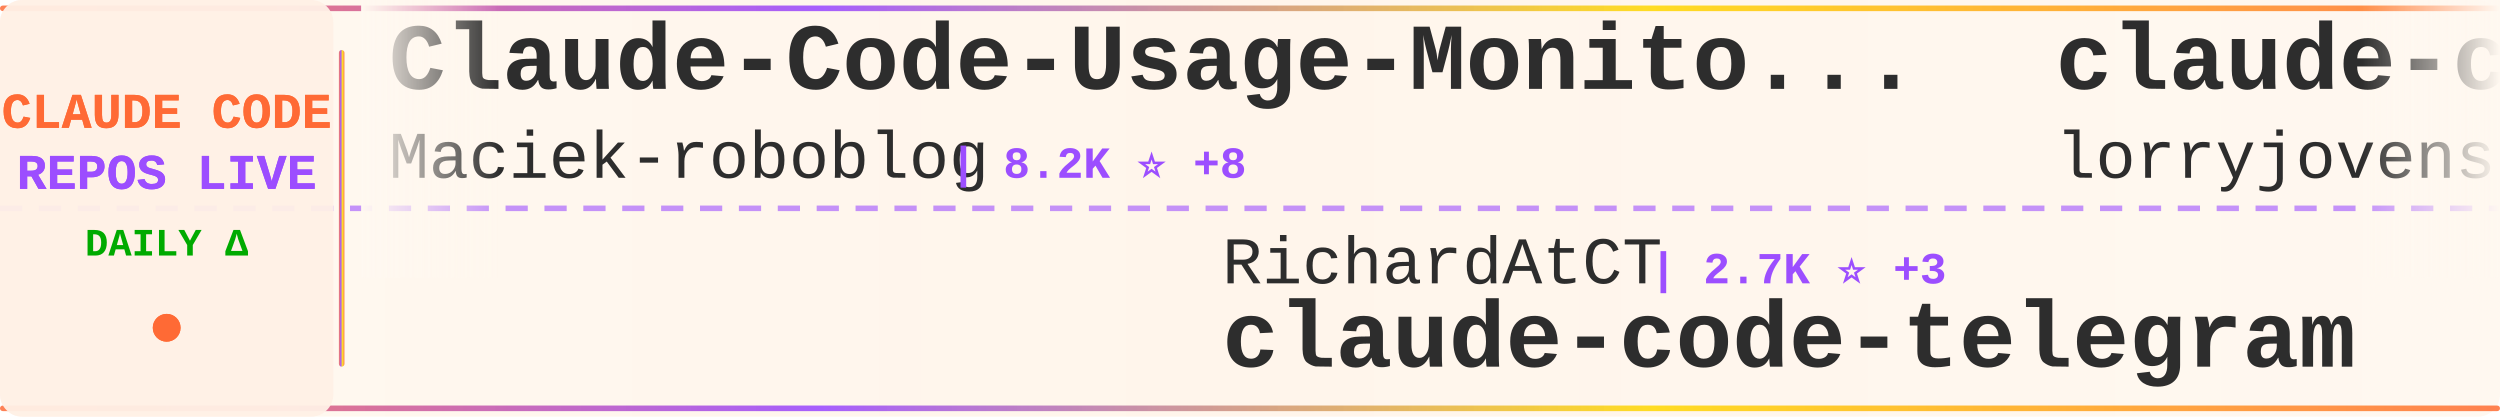
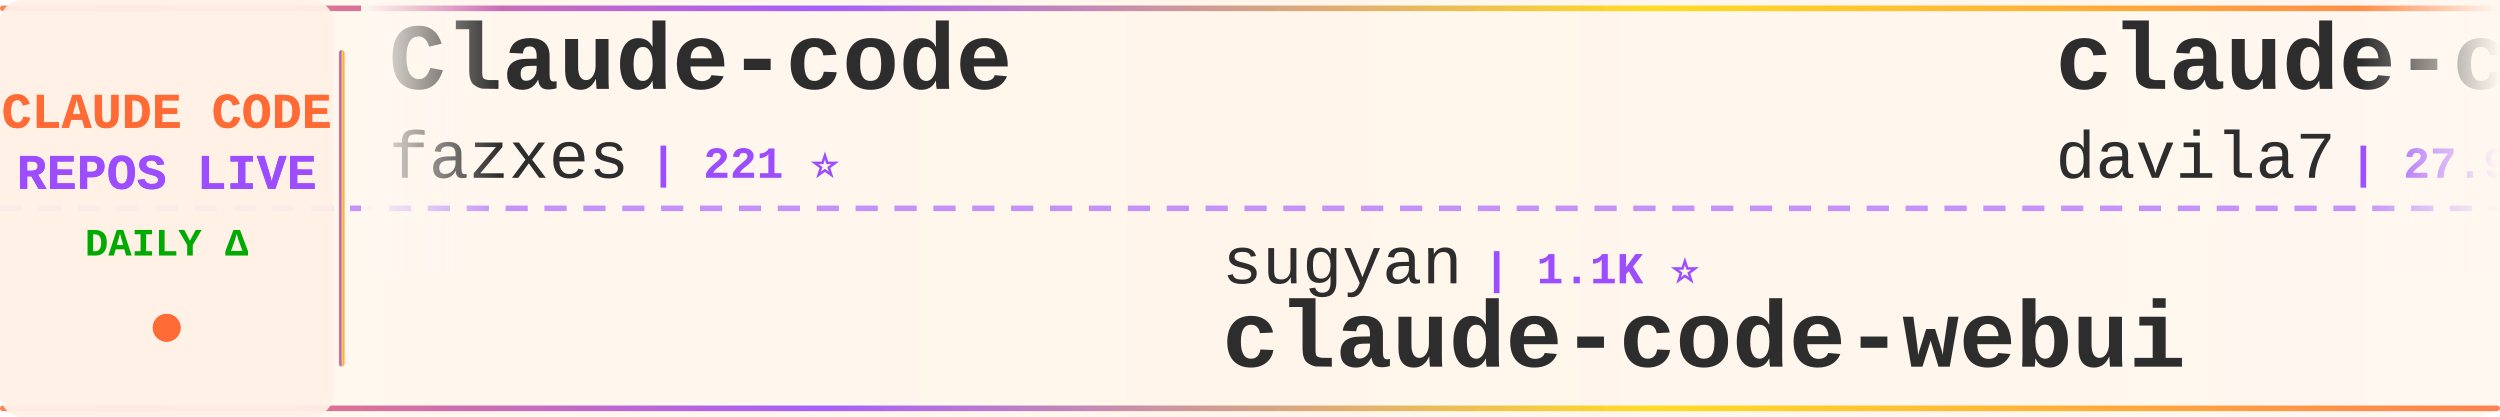
<svg xmlns="http://www.w3.org/2000/svg" width="900" height="150">
  <defs>
    <linearGradient id="tickerBg" x1="0%" y1="0%" x2="100%" y2="0%">
      <stop offset="0%" style="stop-color:#fff8f0;stop-opacity:0.98" />
      <stop offset="50%" style="stop-color:#fff5eb;stop-opacity:1" />
      <stop offset="100%" style="stop-color:#fff8f0;stop-opacity:0.98" />
    </linearGradient>
    <linearGradient id="borderGrad" x1="0%" y1="0%" x2="100%" y2="0%">
      <stop offset="0%" style="stop-color:#FF6B35;stop-opacity:0.85">
        <animate attributeName="stop-opacity" values="0.85;1;0.85" dur="2s" repeatCount="indefinite" />
      </stop>
      <stop offset="33%" style="stop-color:#9C4EFF;stop-opacity:0.9">
        <animate attributeName="stop-opacity" values="0.9;1;0.9" dur="2.2s" repeatCount="indefinite" />
      </stop>
      <stop offset="66%" style="stop-color:#FFD700;stop-opacity:0.85">
        <animate attributeName="stop-opacity" values="0.85;1;0.85" dur="1.8s" repeatCount="indefinite" />
      </stop>
      <stop offset="100%" style="stop-color:#FF6B35;stop-opacity:0.85">
        <animate attributeName="stop-opacity" values="0.85;1;0.85" dur="2s" repeatCount="indefinite" />
      </stop>
    </linearGradient>
    <filter id="textGlow">
      <feGaussianBlur stdDeviation="0.15" result="coloredBlur" />
      <feMerge>
        <feMergeNode in="coloredBlur" />
        <feMergeNode in="SourceGraphic" />
      </feMerge>
    </filter>
    <filter id="metricGlow">
      <feGaussianBlur stdDeviation="0.2" result="coloredBlur" />
      <feMerge>
        <feMergeNode in="coloredBlur" />
        <feMergeNode in="SourceGraphic" />
      </feMerge>
    </filter>
    <linearGradient id="leftFade" x1="0%" y1="0%" x2="100%" y2="0%">
      <stop offset="0%" style="stop-color:#fff8f0;stop-opacity:1" />
      <stop offset="100%" style="stop-color:#fff8f0;stop-opacity:0" />
    </linearGradient>
    <linearGradient id="rightFade" x1="0%" y1="0%" x2="100%" y2="0%">
      <stop offset="0%" style="stop-color:#fff8f0;stop-opacity:0" />
      <stop offset="100%" style="stop-color:#fff8f0;stop-opacity:1" />
    </linearGradient>
  </defs>
  <rect width="900" height="150" fill="url(#tickerBg)" rx="8" />
  <rect x="0" y="2" width="900" height="2" fill="url(#borderGrad)" rx="1" />
  <rect x="0" y="146" width="900" height="2" fill="url(#borderGrad)" rx="1" />
  <line x1="0" y1="75" x2="900" y2="75" stroke="#9C4EFF" stroke-width="2" stroke-dasharray="8 6" opacity="0.6" />
  <rect x="0" y="0" width="120" height="150" fill="#fff0e6" opacity="0.95" rx="8" />
  <text x="60" y="46" font-family="'Courier New', monospace" font-size="18" font-weight="bold" fill="#FF6B35" text-anchor="middle" filter="url(#textGlow)">
    CLAUDE CODE
  </text>
  <text x="60" y="68" font-family="'Courier New', monospace" font-size="18" font-weight="bold" fill="#9C4EFF" text-anchor="middle" filter="url(#textGlow)">
    REPOS LIVE
  </text>
  <text x="60" y="92" font-family="'Courier New', monospace" font-size="14" font-weight="bold" fill="#00aa00" text-anchor="middle">
    DAILY Δ
  </text>
  <circle cx="60" cy="118" r="5" fill="#FF6B35" filter="url(#metricGlow)">
    <animate attributeName="r" values="4;6;4" dur="1.5s" repeatCount="indefinite" />
    <animate attributeName="opacity" values="0.6;1;0.6" dur="1.5s" repeatCount="indefinite" />
  </circle>
  <rect x="122" y="18" width="2" height="114" fill="url(#borderGrad)" rx="1" />
  <clipPath id="tickerClip">
    <rect x="130" y="0" width="770" height="150" />
  </clipPath>
  <g clip-path="url(#tickerClip)">
    <g id="tickerItems">
      <animateTransform attributeName="transform" attributeType="XML" type="translate" from="0 0" to="-3000 0" dur="54s" repeatCount="indefinite" />
      <g transform="translate(0, 0)">
-         <text x="140" y="32" font-family="'Courier New', monospace" font-size="34" font-weight="bold" fill="#2d2d2d">Claude-Code-Usage-Monito...</text>
-         <text x="140" y="64" font-family="'Courier New', monospace" font-size="24" font-weight="normal" fill="#2d2d2d" opacity="1.0">Maciek-roboblog</text>
-         <text x="342" y="64" font-family="'Courier New', monospace" font-size="16" font-weight="bold" fill="#9C4EFF"> | 8.2K ⭐ +8</text>
+         <text x="140" y="32" font-family="'Courier New', monospace" font-size="34" font-weight="bold" fill="#2d2d2d">Claude-code</text>
+         <text x="140" y="64" font-family="'Courier New', monospace" font-size="24" font-weight="normal" fill="#2d2d2d" opacity="1.0">fazxes</text>
+         <text x="234" y="64" font-family="'Courier New', monospace" font-size="16" font-weight="bold" fill="#9C4EFF"> | 221 ⭐</text>
      </g>
      <g transform="translate(300, 0)">
-         <text x="140" y="102" font-family="'Courier New', monospace" font-size="24" font-weight="normal" fill="#2d2d2d" opacity="1.0">RichardAtCT</text>
-         <text x="294" y="102" font-family="'Courier New', monospace" font-size="16" font-weight="bold" fill="#9C4EFF"> | 2.7K ⭐ +3</text>
-         <text x="140" y="132" font-family="'Courier New', monospace" font-size="34" font-weight="bold" fill="#2d2d2d">claude-code-telegram</text>
+         <text x="140" y="102" font-family="'Courier New', monospace" font-size="24" font-weight="normal" fill="#2d2d2d" opacity="1.0">sugyan</text>
+         <text x="234" y="102" font-family="'Courier New', monospace" font-size="16" font-weight="bold" fill="#9C4EFF"> | 1.1K ⭐</text>
+         <text x="140" y="132" font-family="'Courier New', monospace" font-size="34" font-weight="bold" fill="#2d2d2d">claude-code-webui</text>
      </g>
      <g transform="translate(600, 0)">
-         <text x="140" y="32" font-family="'Courier New', monospace" font-size="34" font-weight="bold" fill="#2d2d2d">claude-code-rust</text>
-         <text x="140" y="64" font-family="'Courier New', monospace" font-size="24" font-weight="normal" fill="#2d2d2d" opacity="1.0">lorryjovens-hub</text>
-         <text x="342" y="64" font-family="'Courier New', monospace" font-size="16" font-weight="bold" fill="#9C4EFF"> | 1.6K ⭐</text>
+         <text x="140" y="32" font-family="'Courier New', monospace" font-size="34" font-weight="bold" fill="#2d2d2d">claude-code-templates</text>
+         <text x="140" y="64" font-family="'Courier New', monospace" font-size="24" font-weight="normal" fill="#2d2d2d" opacity="1.0">davila7</text>
+         <text x="246" y="64" font-family="'Courier New', monospace" font-size="16" font-weight="bold" fill="#9C4EFF"> | 27.9K ⭐ +28</text>
      </g>
      <g transform="translate(900, 0)">
-         <text x="140" y="102" font-family="'Courier New', monospace" font-size="24" font-weight="normal" fill="#2d2d2d" opacity="1.0">anthropics</text>
-         <text x="282" y="102" font-family="'Courier New', monospace" font-size="16" font-weight="bold" fill="#9C4EFF"> | 5.2K ⭐ +32</text>
-         <text x="140" y="132" font-family="'Courier New', monospace" font-size="34" font-weight="bold" fill="#2d2d2d">claude-code-security-rev...</text>
+         <text x="140" y="102" font-family="'Courier New', monospace" font-size="24" font-weight="normal" fill="#2d2d2d" opacity="1.0">VoltAgent</text>
+         <text x="270" y="102" font-family="'Courier New', monospace" font-size="16" font-weight="bold" fill="#9C4EFF"> | 21.6K ⭐ +73</text>
+         <text x="140" y="132" font-family="'Courier New', monospace" font-size="34" font-weight="bold" fill="#2d2d2d">awesome-claude-code-suba...</text>
      </g>
      <g transform="translate(1200, 0)">
-         <text x="140" y="32" font-family="'Courier New', monospace" font-size="34" font-weight="bold" fill="#2d2d2d">claude-code-guide</text>
-         <text x="140" y="64" font-family="'Courier New', monospace" font-size="24" font-weight="normal" fill="#2d2d2d" opacity="1.0">Cranot</text>
-         <text x="234" y="64" font-family="'Courier New', monospace" font-size="16" font-weight="bold" fill="#9C4EFF"> | 2.8K ⭐ +2</text>
+         <text x="140" y="32" font-family="'Courier New', monospace" font-size="34" font-weight="bold" fill="#2d2d2d">claude-code-local</text>
+         <text x="140" y="64" font-family="'Courier New', monospace" font-size="24" font-weight="normal" fill="#2d2d2d" opacity="1.0">nicedreamzapp</text>
+         <text x="318" y="64" font-family="'Courier New', monospace" font-size="16" font-weight="bold" fill="#9C4EFF"> | 2.7K ⭐ +7</text>
      </g>
      <g transform="translate(1500, 0)">
-         <text x="140" y="102" font-family="'Courier New', monospace" font-size="24" font-weight="normal" fill="#2d2d2d" opacity="1.0">andrew-kramer-inno</text>
-         <text x="378" y="102" font-family="'Courier New', monospace" font-size="16" font-weight="bold" fill="#9C4EFF"> | 592 ⭐</text>
-         <text x="140" y="132" font-family="'Courier New', monospace" font-size="34" font-weight="bold" fill="#2d2d2d">claude-code-source-build</text>
+         <text x="140" y="102" font-family="'Courier New', monospace" font-size="24" font-weight="normal" fill="#2d2d2d" opacity="1.0">jqueryscript</text>
+         <text x="306" y="102" font-family="'Courier New', monospace" font-size="16" font-weight="bold" fill="#9C4EFF"> | 418 ⭐ +2</text>
+         <text x="140" y="132" font-family="'Courier New', monospace" font-size="34" font-weight="bold" fill="#2d2d2d">awesome-claude-code</text>
      </g>
      <g transform="translate(1800, 0)">
-         <text x="140" y="32" font-family="'Courier New', monospace" font-size="34" font-weight="bold" fill="#2d2d2d">andrej-karpathy-skills</text>
-         <text x="140" y="64" font-family="'Courier New', monospace" font-size="24" font-weight="normal" fill="#2d2d2d" opacity="1.0">multica-ai</text>
-         <text x="282" y="64" font-family="'Courier New', monospace" font-size="16" font-weight="bold" fill="#9C4EFF"> | 172.9K ⭐ +764</text>
+         <text x="140" y="32" font-family="'Courier New', monospace" font-size="34" font-weight="bold" fill="#2d2d2d">oh-my-claudecode</text>
+         <text x="140" y="64" font-family="'Courier New', monospace" font-size="24" font-weight="normal" fill="#2d2d2d" opacity="1.0">Yeachan-Heo</text>
+         <text x="294" y="64" font-family="'Courier New', monospace" font-size="16" font-weight="bold" fill="#9C4EFF"> | 36.2K ⭐ +84</text>
      </g>
      <g transform="translate(2100, 0)">
-         <text x="140" y="102" font-family="'Courier New', monospace" font-size="24" font-weight="normal" fill="#2d2d2d" opacity="1.0">xorespesp</text>
-         <text x="270" y="102" font-family="'Courier New', monospace" font-size="16" font-weight="bold" fill="#9C4EFF"> | 225 ⭐</text>
-         <text x="140" y="132" font-family="'Courier New', monospace" font-size="34" font-weight="bold" fill="#2d2d2d">claude-code</text>
+         <text x="140" y="102" font-family="'Courier New', monospace" font-size="24" font-weight="normal" fill="#2d2d2d" opacity="1.0">feiskyer</text>
+         <text x="258" y="102" font-family="'Courier New', monospace" font-size="16" font-weight="bold" fill="#9C4EFF"> | 1.5K ⭐ +1</text>
+         <text x="140" y="132" font-family="'Courier New', monospace" font-size="34" font-weight="bold" fill="#2d2d2d">claude-code-settings</text>
      </g>
      <g transform="translate(2400, 0)">
-         <text x="140" y="32" font-family="'Courier New', monospace" font-size="34" font-weight="bold" fill="#2d2d2d">free-claude-code</text>
-         <text x="140" y="64" font-family="'Courier New', monospace" font-size="24" font-weight="normal" fill="#2d2d2d" opacity="1.0">Alishahryar1</text>
-         <text x="306" y="64" font-family="'Courier New', monospace" font-size="16" font-weight="bold" fill="#9C4EFF"> | 33.6K ⭐ +205</text>
+         <text x="140" y="32" font-family="'Courier New', monospace" font-size="34" font-weight="bold" fill="#2d2d2d">Claude-code</text>
+         <text x="140" y="64" font-family="'Courier New', monospace" font-size="24" font-weight="normal" fill="#2d2d2d" opacity="1.0">zstmfhy</text>
+         <text x="246" y="64" font-family="'Courier New', monospace" font-size="16" font-weight="bold" fill="#9C4EFF"> | 190 ⭐</text>
      </g>
      <g transform="translate(2700, 0)">
-         <text x="140" y="102" font-family="'Courier New', monospace" font-size="24" font-weight="normal" fill="#2d2d2d" opacity="1.0">freestylefly</text>
-         <text x="306" y="102" font-family="'Courier New', monospace" font-size="16" font-weight="bold" fill="#9C4EFF"> | 126 ⭐</text>
+         <text x="140" y="102" font-family="'Courier New', monospace" font-size="24" font-weight="normal" fill="#2d2d2d" opacity="1.0">alex000kim</text>
+         <text x="282" y="102" font-family="'Courier New', monospace" font-size="16" font-weight="bold" fill="#9C4EFF"> | 227 ⭐</text>
        <text x="140" y="132" font-family="'Courier New', monospace" font-size="34" font-weight="bold" fill="#2d2d2d">claude-code</text>
      </g>
      <g transform="translate(3000, 0)">
-         <text x="140" y="32" font-family="'Courier New', monospace" font-size="34" font-weight="bold" fill="#2d2d2d">Claude-Code-Usage-Monito...</text>
-         <text x="140" y="64" font-family="'Courier New', monospace" font-size="24" font-weight="normal" fill="#2d2d2d" opacity="1.0">Maciek-roboblog</text>
-         <text x="342" y="64" font-family="'Courier New', monospace" font-size="16" font-weight="bold" fill="#9C4EFF"> | 8.2K ⭐ +8</text>
+         <text x="140" y="32" font-family="'Courier New', monospace" font-size="34" font-weight="bold" fill="#2d2d2d">Claude-code</text>
+         <text x="140" y="64" font-family="'Courier New', monospace" font-size="24" font-weight="normal" fill="#2d2d2d" opacity="1.0">fazxes</text>
+         <text x="234" y="64" font-family="'Courier New', monospace" font-size="16" font-weight="bold" fill="#9C4EFF"> | 221 ⭐</text>
      </g>
      <g transform="translate(3300, 0)">
-         <text x="140" y="102" font-family="'Courier New', monospace" font-size="24" font-weight="normal" fill="#2d2d2d" opacity="1.0">RichardAtCT</text>
-         <text x="294" y="102" font-family="'Courier New', monospace" font-size="16" font-weight="bold" fill="#9C4EFF"> | 2.7K ⭐ +3</text>
-         <text x="140" y="132" font-family="'Courier New', monospace" font-size="34" font-weight="bold" fill="#2d2d2d">claude-code-telegram</text>
+         <text x="140" y="102" font-family="'Courier New', monospace" font-size="24" font-weight="normal" fill="#2d2d2d" opacity="1.0">sugyan</text>
+         <text x="234" y="102" font-family="'Courier New', monospace" font-size="16" font-weight="bold" fill="#9C4EFF"> | 1.1K ⭐</text>
+         <text x="140" y="132" font-family="'Courier New', monospace" font-size="34" font-weight="bold" fill="#2d2d2d">claude-code-webui</text>
      </g>
      <g transform="translate(3600, 0)">
-         <text x="140" y="32" font-family="'Courier New', monospace" font-size="34" font-weight="bold" fill="#2d2d2d">claude-code-rust</text>
-         <text x="140" y="64" font-family="'Courier New', monospace" font-size="24" font-weight="normal" fill="#2d2d2d" opacity="1.0">lorryjovens-hub</text>
-         <text x="342" y="64" font-family="'Courier New', monospace" font-size="16" font-weight="bold" fill="#9C4EFF"> | 1.6K ⭐</text>
+         <text x="140" y="32" font-family="'Courier New', monospace" font-size="34" font-weight="bold" fill="#2d2d2d">claude-code-templates</text>
+         <text x="140" y="64" font-family="'Courier New', monospace" font-size="24" font-weight="normal" fill="#2d2d2d" opacity="1.0">davila7</text>
+         <text x="246" y="64" font-family="'Courier New', monospace" font-size="16" font-weight="bold" fill="#9C4EFF"> | 27.9K ⭐ +28</text>
      </g>
      <g transform="translate(3900, 0)">
-         <text x="140" y="102" font-family="'Courier New', monospace" font-size="24" font-weight="normal" fill="#2d2d2d" opacity="1.0">anthropics</text>
-         <text x="282" y="102" font-family="'Courier New', monospace" font-size="16" font-weight="bold" fill="#9C4EFF"> | 5.2K ⭐ +32</text>
-         <text x="140" y="132" font-family="'Courier New', monospace" font-size="34" font-weight="bold" fill="#2d2d2d">claude-code-security-rev...</text>
+         <text x="140" y="102" font-family="'Courier New', monospace" font-size="24" font-weight="normal" fill="#2d2d2d" opacity="1.0">VoltAgent</text>
+         <text x="270" y="102" font-family="'Courier New', monospace" font-size="16" font-weight="bold" fill="#9C4EFF"> | 21.6K ⭐ +73</text>
+         <text x="140" y="132" font-family="'Courier New', monospace" font-size="34" font-weight="bold" fill="#2d2d2d">awesome-claude-code-suba...</text>
      </g>
    </g>
  </g>
  <rect x="130" y="0" width="50" height="100" fill="url(#leftFade)" />
  <rect x="850" y="0" width="50" height="100" fill="url(#rightFade)" />
</svg>
